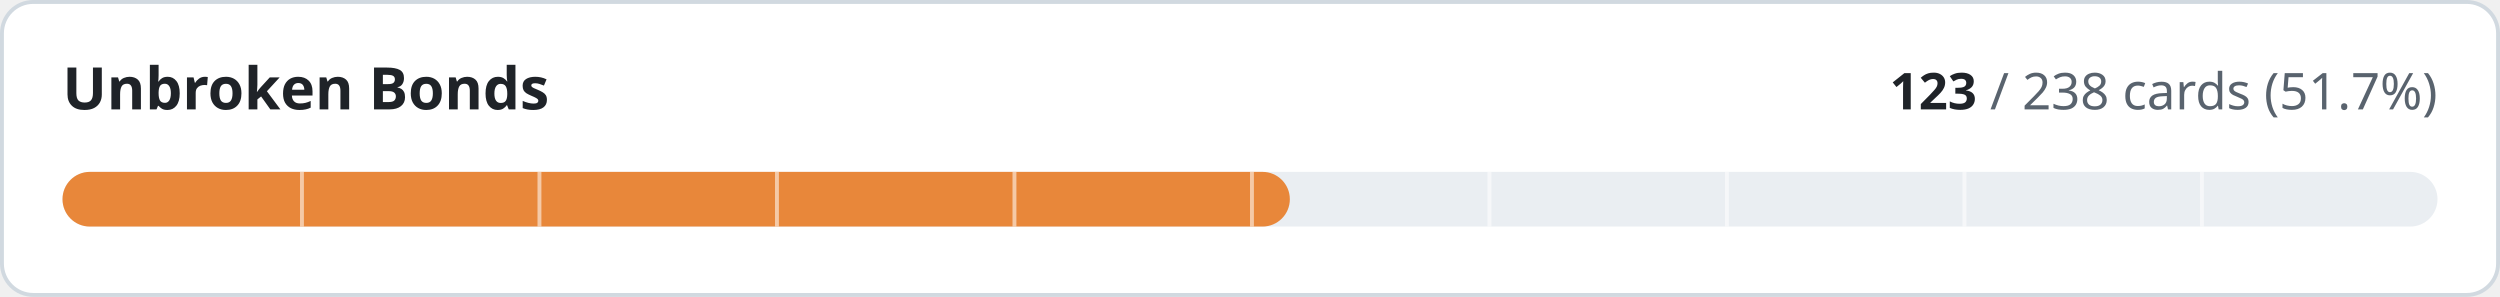
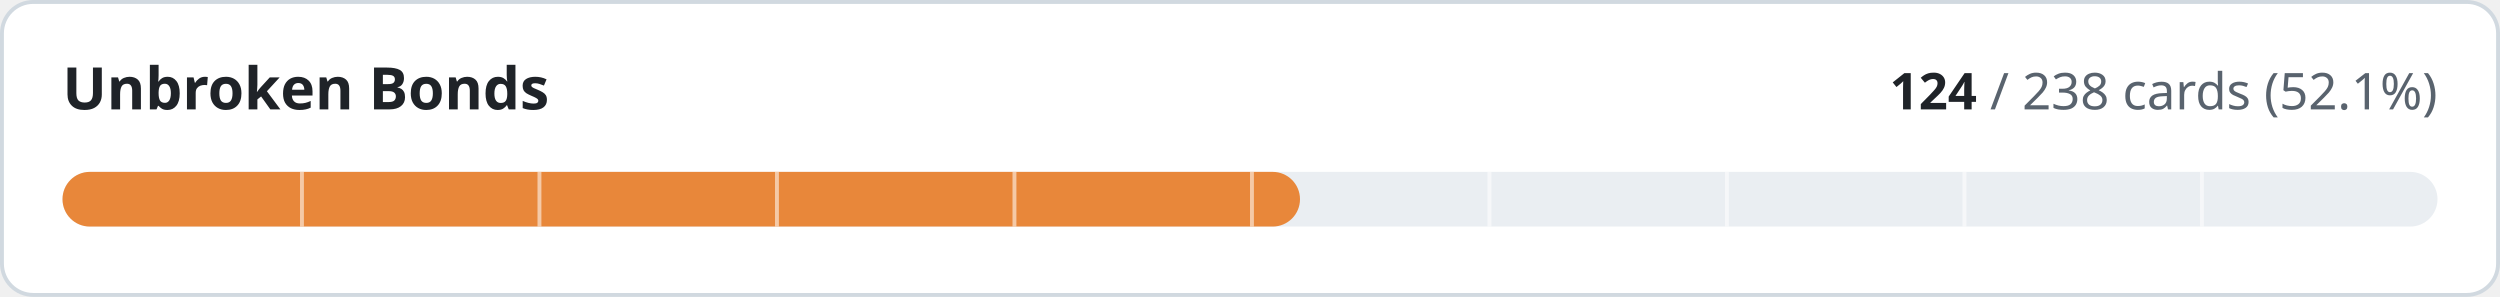
- <svg xmlns="http://www.w3.org/2000/svg" width="640" height="76" viewBox="0 0 640 76" role="img" aria-label="Unbroken Bonds: 123 of 238 cards implemented">
+ <svg xmlns="http://www.w3.org/2000/svg" width="640" height="76" viewBox="0 0 640 76" role="img" aria-label="Unbroken Bonds: 124 of 238 cards implemented">
  <style>
.t{fill:#1f2328}.m{fill:#59636e}.trk{fill:#eaeef2}.bd{stroke:#d1d9e0}.bg{fill:#ffffff}
@media (prefers-color-scheme:dark){.t{fill:#f0f6fc}.m{fill:#9198a1}.trk{fill:#262c36}.bd{stroke:#3d444d}.bg{fill:#0d1117}}
text{font-family:-apple-system,BlinkMacSystemFont,'Segoe UI','Noto Sans',Helvetica,Arial,sans-serif;font-variant-numeric:tabular-nums}
</style>
  <rect class="bg bd" x="0.5" y="0.5" width="639" height="75" rx="8" stroke-width="1" />
  <text class="t" x="16" y="28" font-size="15" font-weight="600">Unbroken Bonds</text>
  <text class="m" x="624" y="28" font-size="13" text-anchor="end">
-     <tspan class="t" font-weight="600">123</tspan> / 238 cards (51.7%)</text>
+     <tspan class="t" font-weight="600">124</tspan> / 238 cards (52.1%)</text>
  <rect class="trk" x="16" y="44" width="608" height="14" rx="7" />
-   <rect x="16" y="44" width="314.2" height="14" rx="7" fill="#e8873a" />
+   <rect x="16" y="44" width="316.8" height="14" rx="7" fill="#e8873a" />
  <rect x="76.8" y="44" width="1" height="14" class="bg" opacity="0.55" />
  <rect x="137.6" y="44" width="1" height="14" class="bg" opacity="0.55" />
  <rect x="198.4" y="44" width="1" height="14" class="bg" opacity="0.55" />
  <rect x="259.2" y="44" width="1" height="14" class="bg" opacity="0.55" />
  <rect x="320.0" y="44" width="1" height="14" class="bg" opacity="0.55" />
  <rect x="380.8" y="44" width="1" height="14" class="bg" opacity="0.55" />
  <rect x="441.6" y="44" width="1" height="14" class="bg" opacity="0.55" />
  <rect x="502.4" y="44" width="1" height="14" class="bg" opacity="0.55" />
  <rect x="563.2" y="44" width="1" height="14" class="bg" opacity="0.55" />
</svg>
